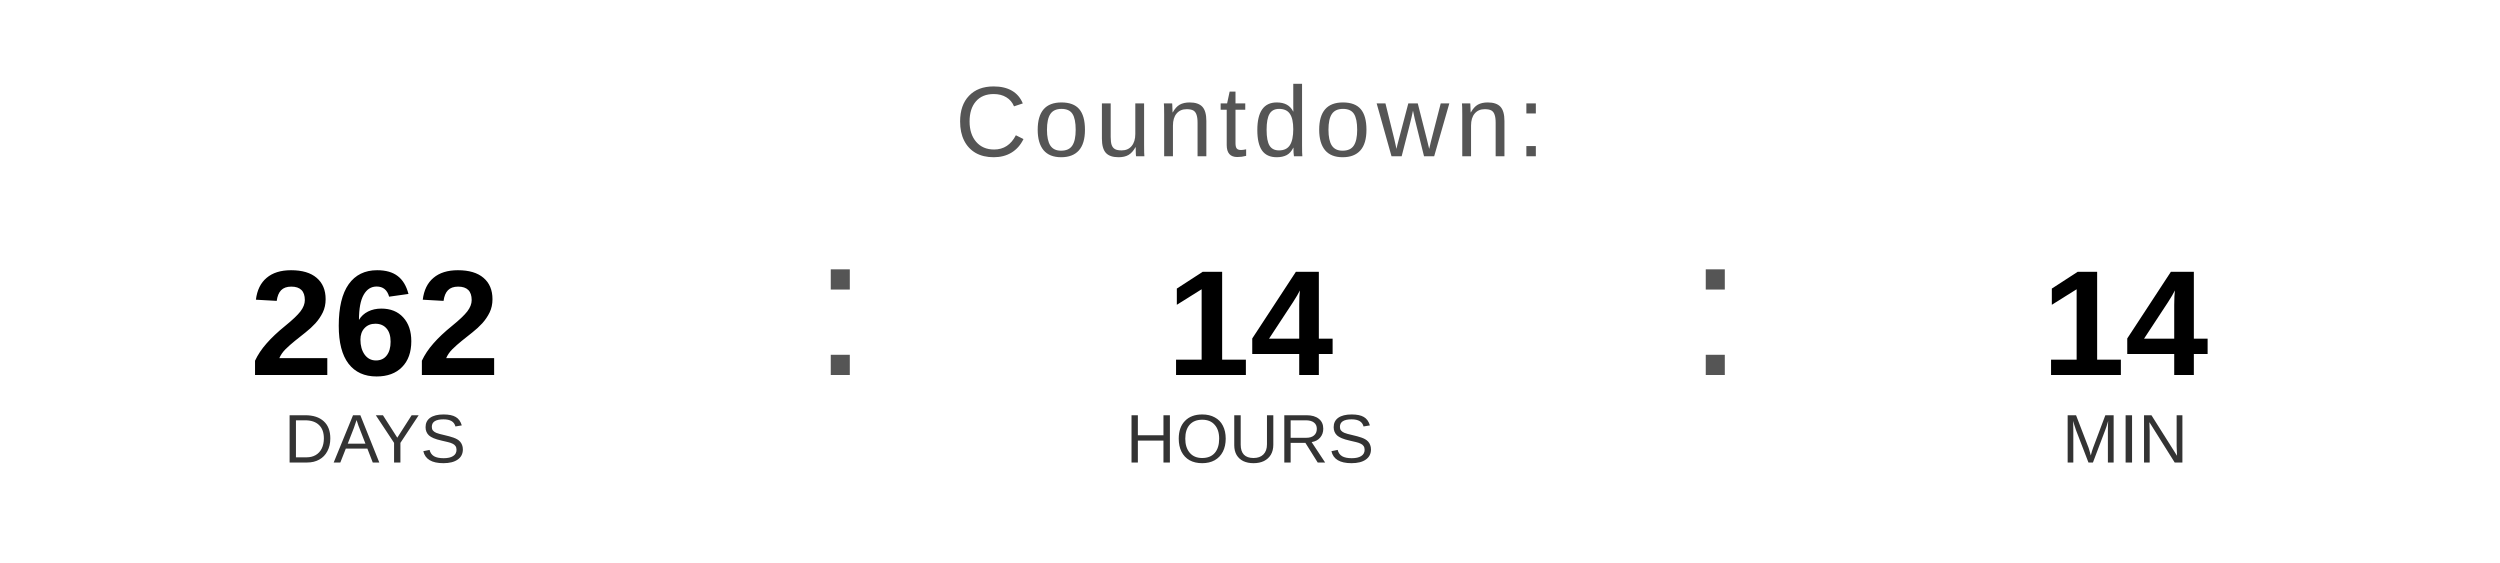
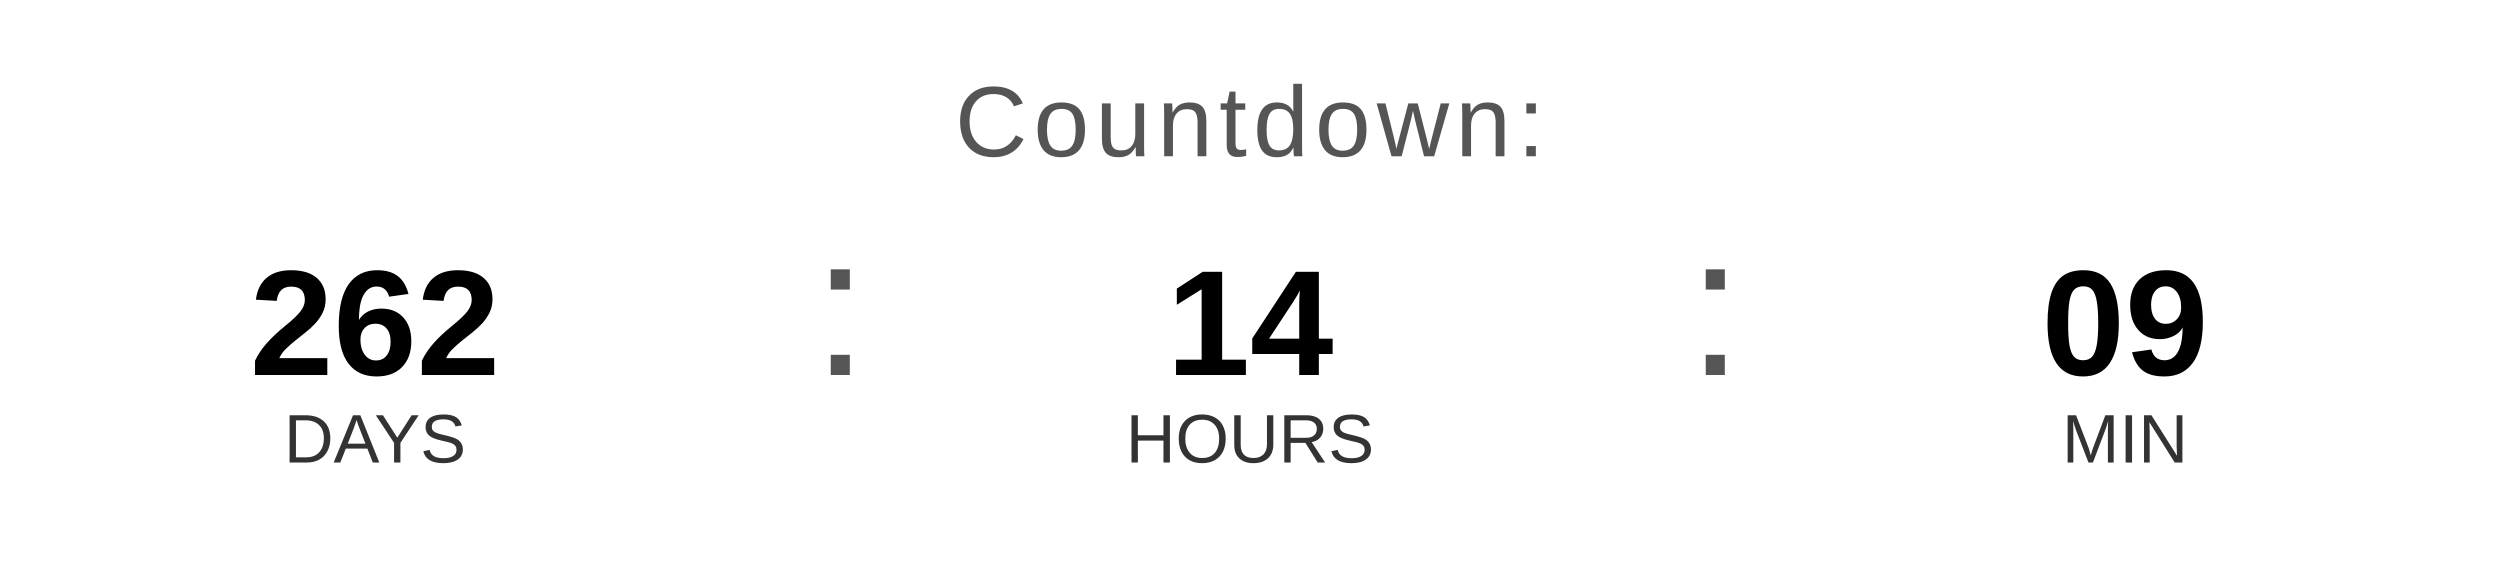
<svg xmlns="http://www.w3.org/2000/svg" width="400" height="90" viewBox="0 0 400 90">
  <text x="200" y="25" font-family="Arial, Helvetica, sans-serif" font-size="16" fill="#555555" text-anchor="middle" letter-spacing="1">
    Countdown:
  </text>
  <text x="60" y="60" font-family="Arial, Helvetica, sans-serif" font-size="24" font-weight="bold" fill="#000000" text-anchor="middle">262</text>
  <text x="60" y="74" font-family="Arial, Helvetica, sans-serif" font-size="11" fill="#333333" text-anchor="middle">DAYS</text>
  <text x="130" y="60" font-family="Arial, sans-serif" font-size="32" fill="#555555">:</text>
  <text x="200" y="60" font-family="Arial, Helvetica, sans-serif" font-size="24" font-weight="bold" fill="#000000" text-anchor="middle">14</text>
  <text x="200" y="74" font-family="Arial, Helvetica, sans-serif" font-size="11" fill="#333333" text-anchor="middle">HOURS</text>
  <text x="270" y="60" font-family="Arial, sans-serif" font-size="32" fill="#555555">:</text>
-   <text x="340" y="60" font-family="Arial, Helvetica, sans-serif" font-size="24" font-weight="bold" fill="#000000" text-anchor="middle">14</text>
+   <text x="340" y="60" font-family="Arial, Helvetica, sans-serif" font-size="24" font-weight="bold" fill="#000000" text-anchor="middle">09</text>
  <text x="340" y="74" font-family="Arial, Helvetica, sans-serif" font-size="11" fill="#333333" text-anchor="middle">MIN</text>
</svg>
